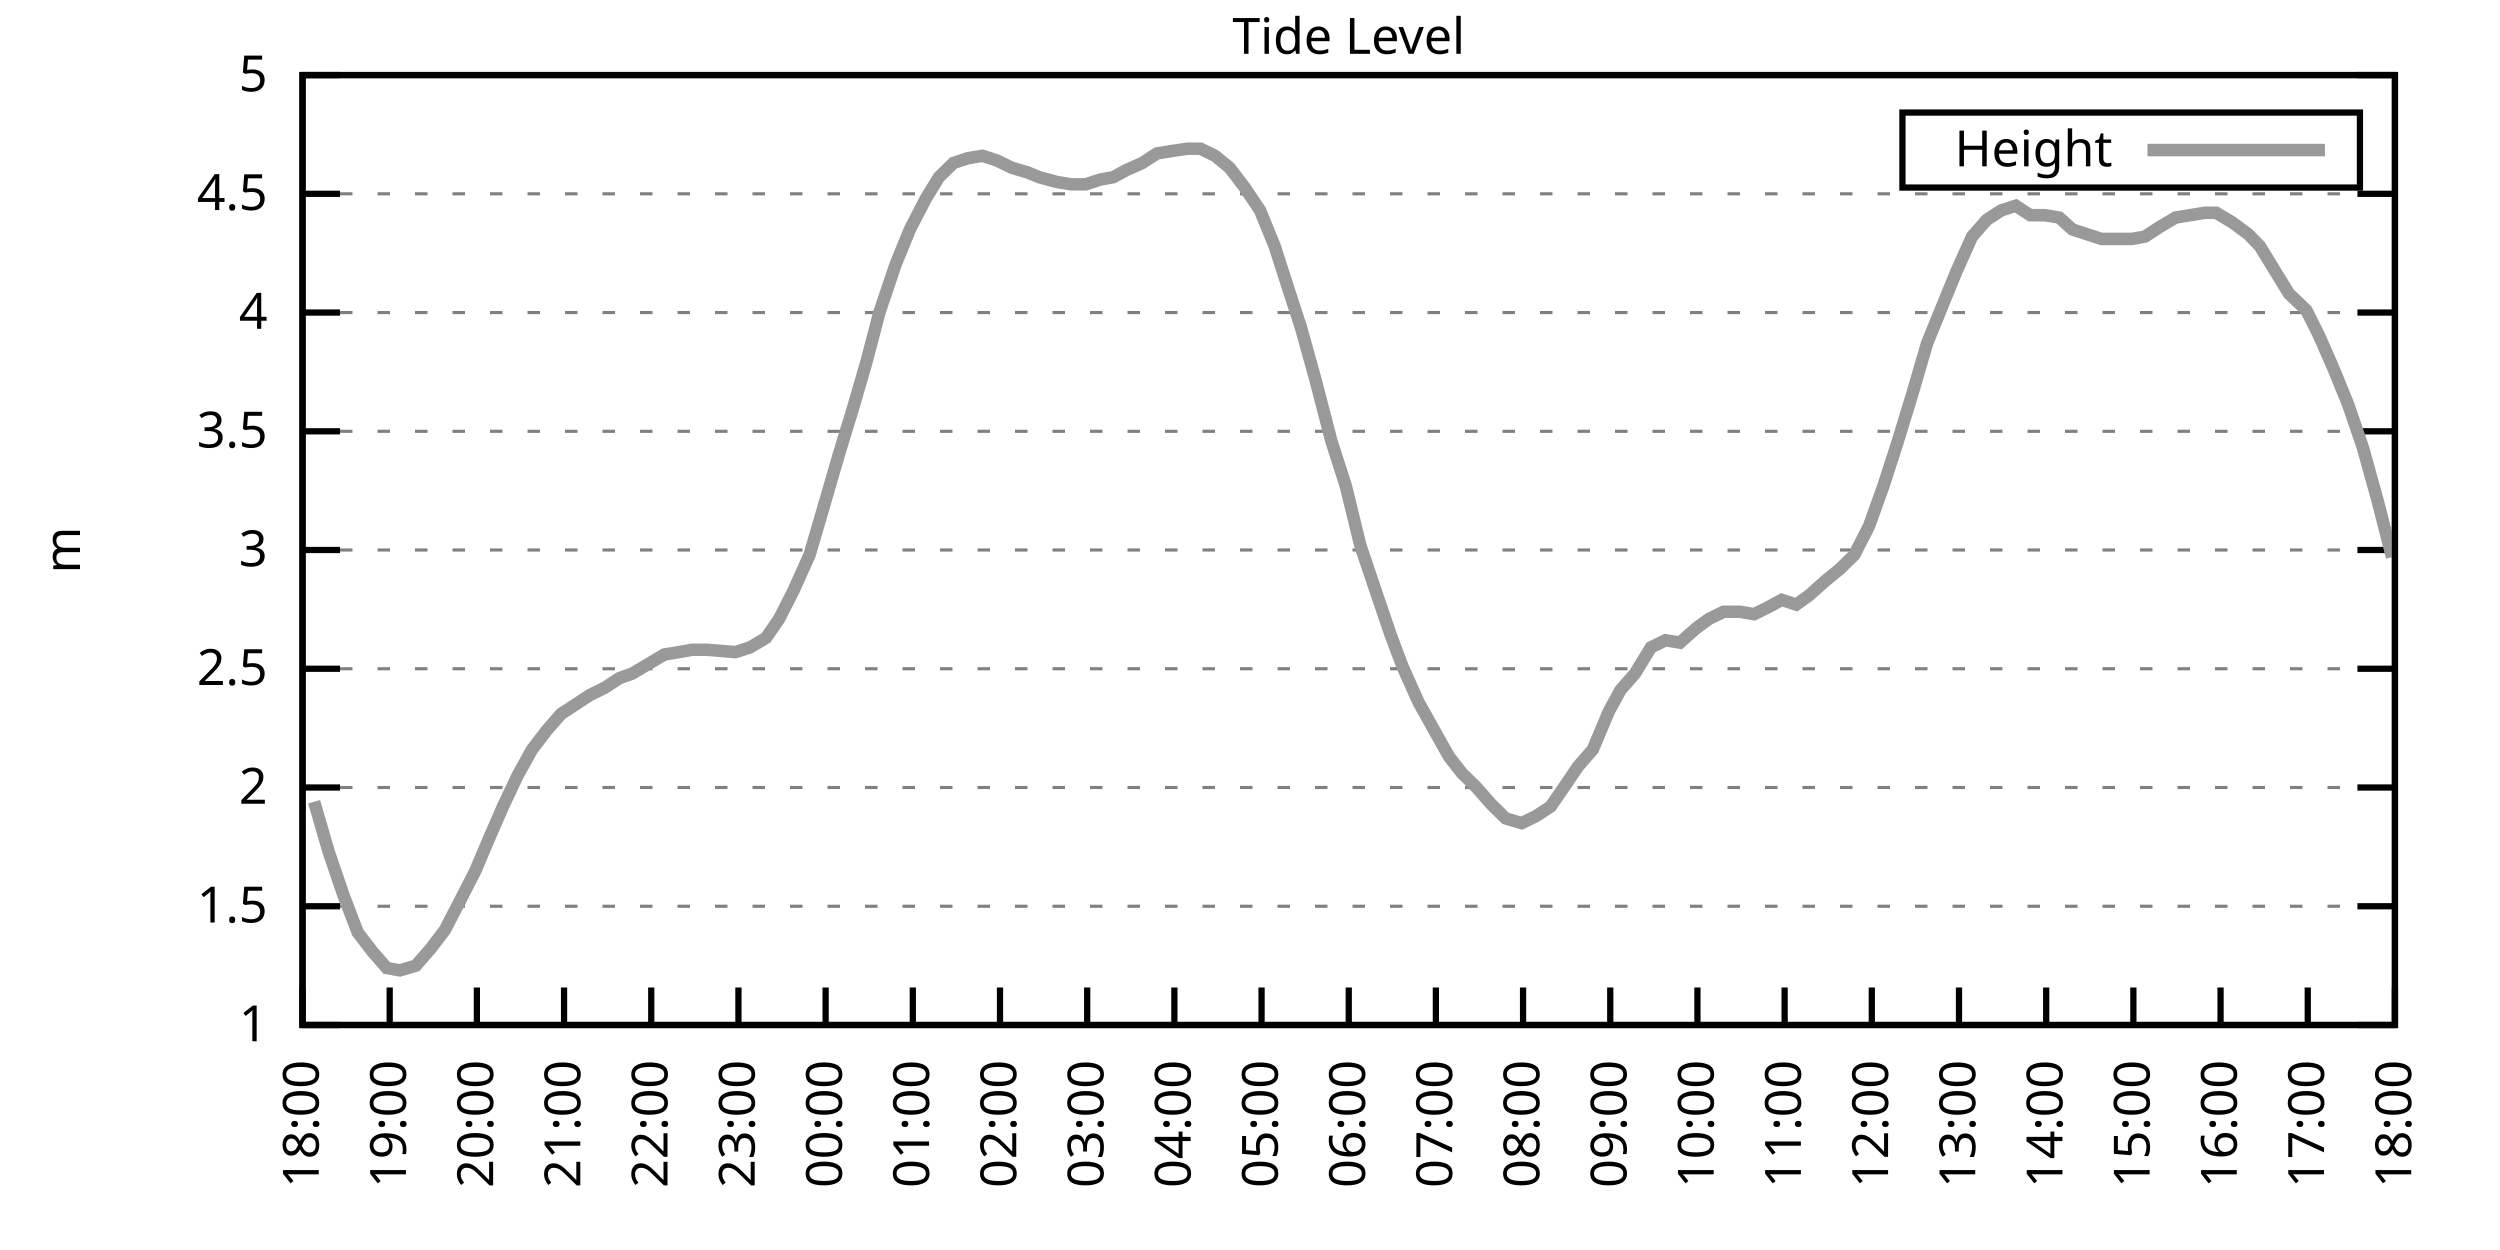
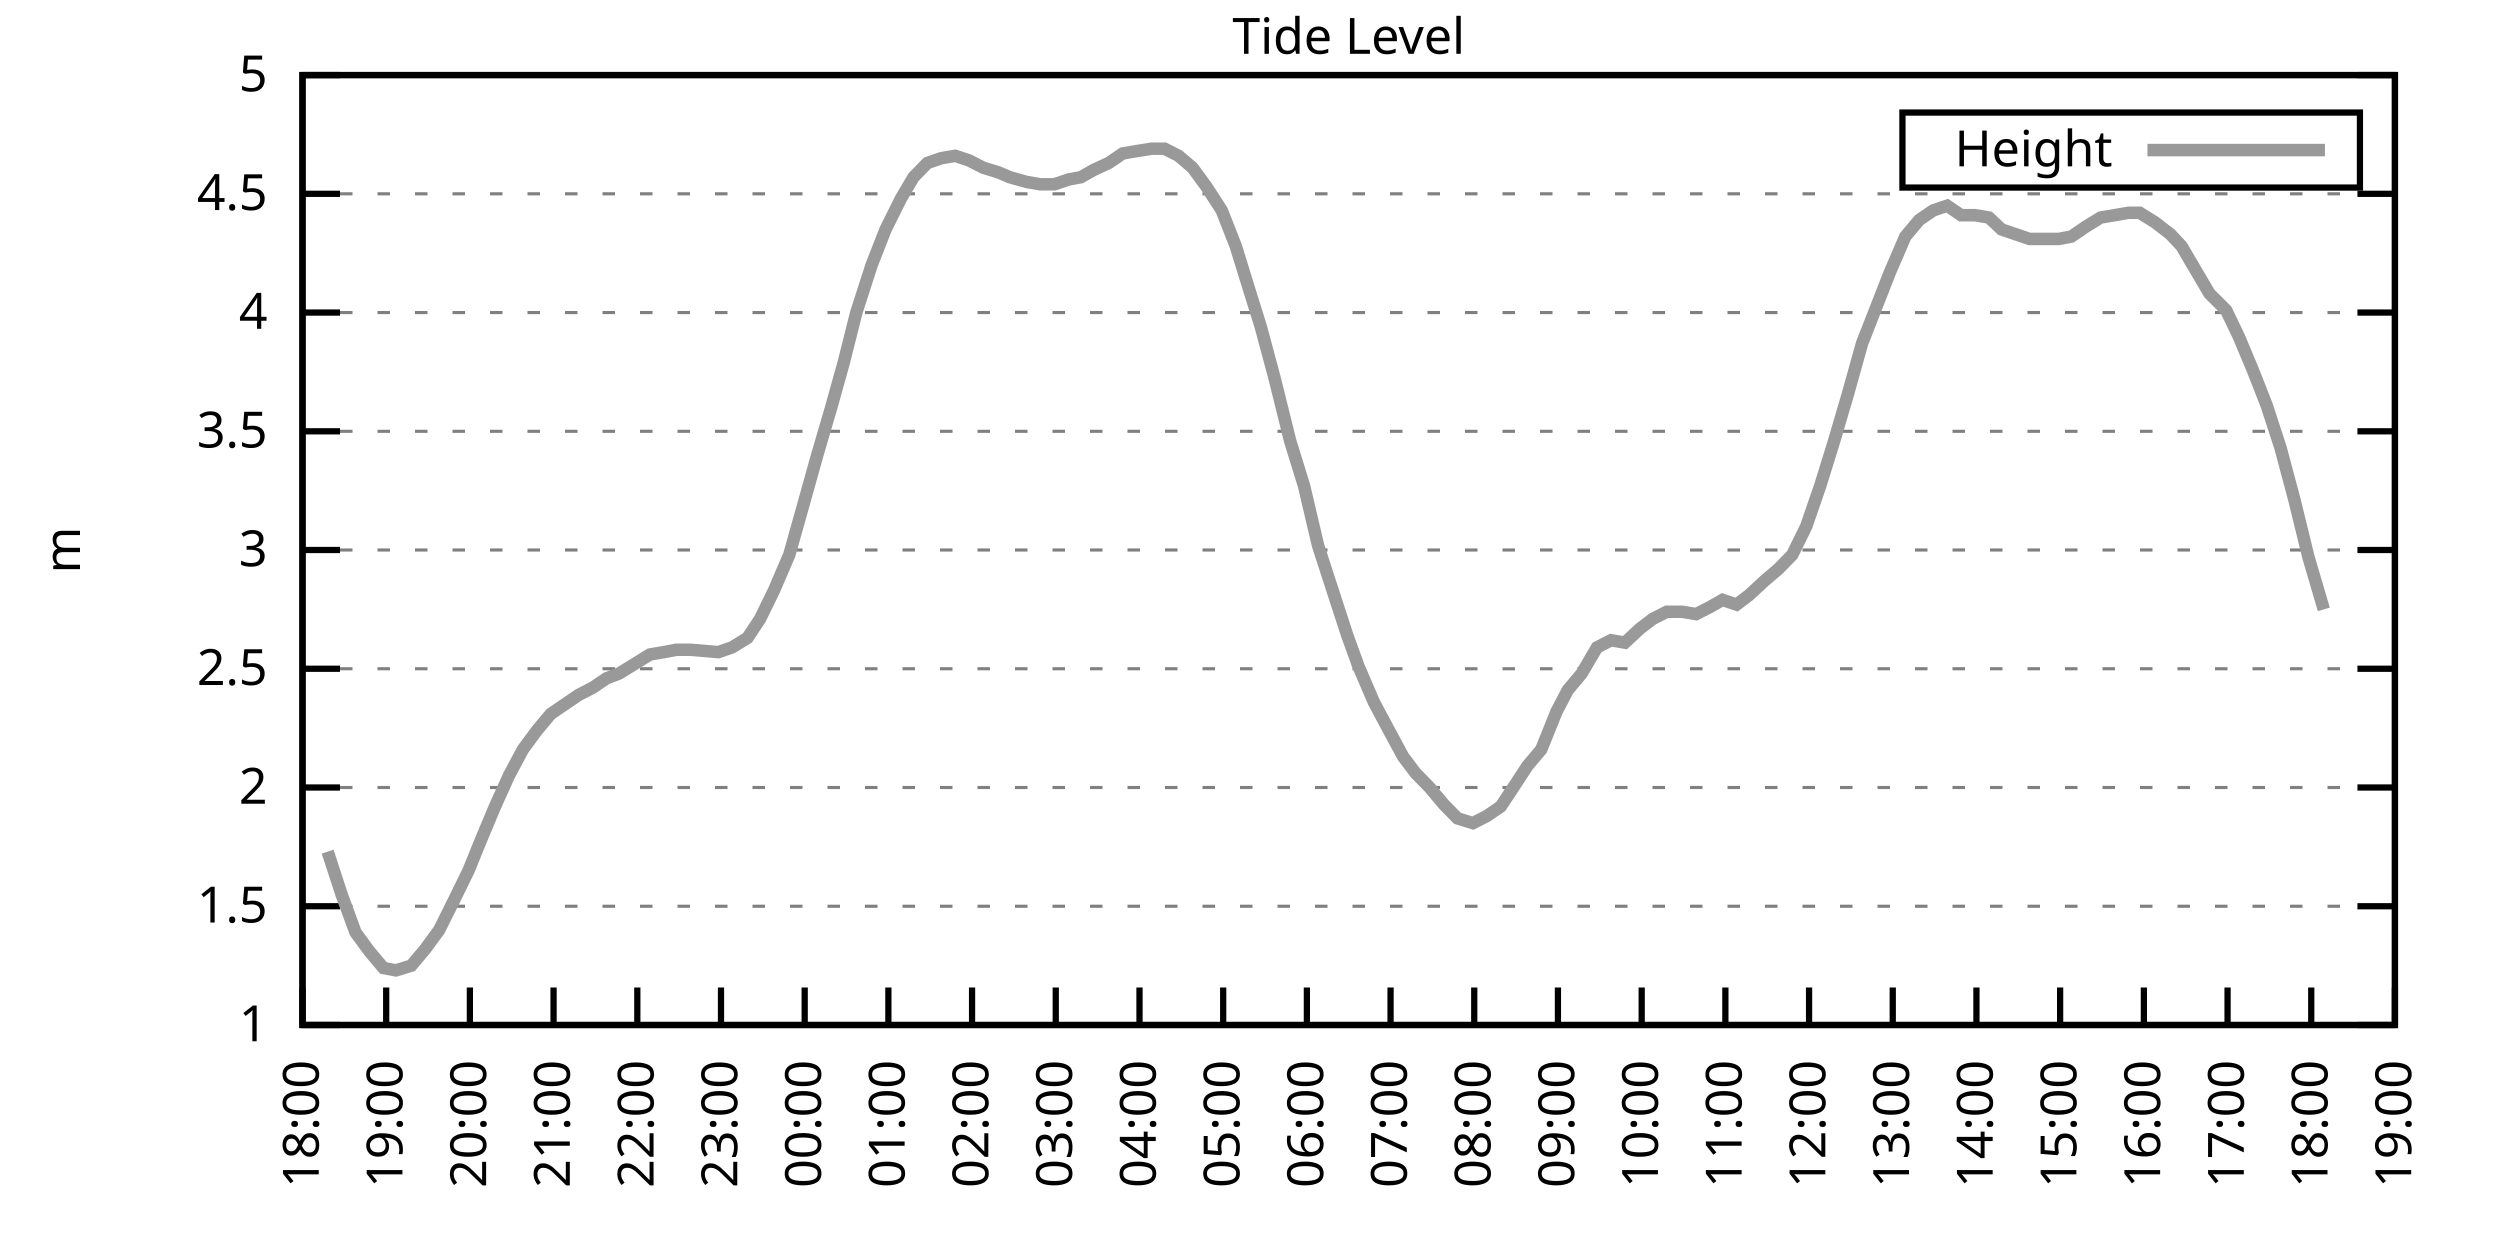
<svg xmlns="http://www.w3.org/2000/svg" xmlns:xlink="http://www.w3.org/1999/xlink" width="400" height="200" viewBox="0 0 400 200">
  <g id="gnuplot_canvas">
    <rect x="0" y="0" width="400" height="200" fill="none" />
    <defs>
      <circle id="gpDot" r="0.5" stroke-width="0.5" stroke="currentColor" />
      <path id="gpPt0" stroke-width="0.333" stroke="currentColor" d="M-1,0 h2 M0,-1 v2" />
      <path id="gpPt1" stroke-width="0.333" stroke="currentColor" d="M-1,-1 L1,1 M1,-1 L-1,1" />
      <path id="gpPt2" stroke-width="0.333" stroke="currentColor" d="M-1,0 L1,0 M0,-1 L0,1 M-1,-1 L1,1 M-1,1 L1,-1" />
      <rect id="gpPt3" stroke-width="0.333" stroke="currentColor" x="-1" y="-1" width="2" height="2" />
      <rect id="gpPt4" stroke-width="0.333" stroke="currentColor" fill="currentColor" x="-1" y="-1" width="2" height="2" />
      <circle id="gpPt5" stroke-width="0.333" stroke="currentColor" cx="0" cy="0" r="1" />
      <use xlink:href="#gpPt5" id="gpPt6" fill="currentColor" stroke="none" />
      <path id="gpPt7" stroke-width="0.333" stroke="currentColor" d="M0,-1.33 L-1.33,0.67 L1.33,0.67 z" />
      <use xlink:href="#gpPt7" id="gpPt8" fill="currentColor" stroke="none" />
      <use xlink:href="#gpPt7" id="gpPt9" stroke="currentColor" transform="rotate(180)" />
      <use xlink:href="#gpPt9" id="gpPt10" fill="currentColor" stroke="none" />
      <use xlink:href="#gpPt3" id="gpPt11" stroke="currentColor" transform="rotate(45)" />
      <use xlink:href="#gpPt11" id="gpPt12" fill="currentColor" stroke="none" />
      <path id="gpPt13" stroke-width="0.333" stroke="currentColor" d="M0,1.330 L1.265,0.411 L0.782,-1.067 L-0.782,-1.076 L-1.265,0.411 z" />
      <use xlink:href="#gpPt13" id="gpPt14" fill="currentColor" stroke="none" />
      <filter id="textbox" filterUnits="objectBoundingBox" x="0" y="0" height="1" width="1">
        <feFlood flood-color="white" flood-opacity="1" result="bgnd" />
        <feComposite in="SourceGraphic" in2="bgnd" operator="atop" />
      </filter>
      <filter id="greybox" filterUnits="objectBoundingBox" x="0" y="0" height="1" width="1">
        <feFlood flood-color="lightgrey" flood-opacity="1" result="grey" />
        <feComposite in="SourceGraphic" in2="grey" operator="atop" />
      </filter>
    </defs>
    <g fill="none" color="white" stroke="currentColor" stroke-width="1.00" stroke-linecap="butt" stroke-linejoin="miter">
</g>
    <g fill="none" color="black" stroke="currentColor" stroke-width="1.00" stroke-linecap="butt" stroke-linejoin="miter">
      <g stroke="none" shape-rendering="crispEdges">
        <polygon fill="rgb(255, 255, 255)" points="48.40,164.00 383.18,164.00 383.18,12.02 48.40,12.02 " />
      </g>
    </g>
    <g fill="none" color="black" stroke="currentColor" stroke-width="1.00" stroke-linecap="butt" stroke-linejoin="miter">
</g>
    <g fill="none" color="black" stroke="black" stroke-width="0.50" stroke-linecap="butt" stroke-linejoin="miter">
</g>
    <g fill="none" color="gray" stroke="currentColor" stroke-width="0.50" stroke-linecap="butt" stroke-linejoin="miter">
      <path stroke="gray" stroke-dasharray="2,4" class="gridline" d="M48.40,164.00 L383.19,164.00  " />
    </g>
    <g fill="none" color="gray" stroke="gray" stroke-width="1.00" stroke-linecap="butt" stroke-linejoin="miter">
</g>
    <g fill="none" color="black" stroke="currentColor" stroke-width="1.00" stroke-linecap="butt" stroke-linejoin="miter">
      <path stroke="black" d="M48.40,164.00 L54.40,164.00 M383.19,164.00 L377.19,164.00  " />
      <g transform="translate(42.80,166.60)" stroke="none" fill="black" font-family="Sans" font-size="8.00" text-anchor="end">
        <text>
          <tspan font-family="Sans"> 1</tspan>
        </text>
      </g>
    </g>
    <g fill="none" color="black" stroke="currentColor" stroke-width="1.00" stroke-linecap="butt" stroke-linejoin="miter">
</g>
    <g fill="none" color="black" stroke="black" stroke-width="0.50" stroke-linecap="butt" stroke-linejoin="miter">
</g>
    <g fill="none" color="gray" stroke="currentColor" stroke-width="0.50" stroke-linecap="butt" stroke-linejoin="miter">
      <path stroke="gray" stroke-dasharray="2,4" class="gridline" d="M48.40,145.00 L383.19,145.00  " />
    </g>
    <g fill="none" color="gray" stroke="gray" stroke-width="1.00" stroke-linecap="butt" stroke-linejoin="miter">
</g>
    <g fill="none" color="black" stroke="currentColor" stroke-width="1.00" stroke-linecap="butt" stroke-linejoin="miter">
      <path stroke="black" d="M48.40,145.00 L54.40,145.00 M383.19,145.00 L377.19,145.00  " />
      <g transform="translate(42.80,147.60)" stroke="none" fill="black" font-family="Sans" font-size="8.00" text-anchor="end">
        <text>
          <tspan font-family="Sans"> 1.5</tspan>
        </text>
      </g>
    </g>
    <g fill="none" color="black" stroke="currentColor" stroke-width="1.00" stroke-linecap="butt" stroke-linejoin="miter">
</g>
    <g fill="none" color="black" stroke="black" stroke-width="0.50" stroke-linecap="butt" stroke-linejoin="miter">
</g>
    <g fill="none" color="gray" stroke="currentColor" stroke-width="0.50" stroke-linecap="butt" stroke-linejoin="miter">
      <path stroke="gray" stroke-dasharray="2,4" class="gridline" d="M48.40,126.00 L383.19,126.00  " />
    </g>
    <g fill="none" color="gray" stroke="gray" stroke-width="1.00" stroke-linecap="butt" stroke-linejoin="miter">
</g>
    <g fill="none" color="black" stroke="currentColor" stroke-width="1.00" stroke-linecap="butt" stroke-linejoin="miter">
      <path stroke="black" d="M48.40,126.00 L54.40,126.00 M383.19,126.00 L377.19,126.00  " />
      <g transform="translate(42.80,128.60)" stroke="none" fill="black" font-family="Sans" font-size="8.00" text-anchor="end">
        <text>
          <tspan font-family="Sans"> 2</tspan>
        </text>
      </g>
    </g>
    <g fill="none" color="black" stroke="currentColor" stroke-width="1.00" stroke-linecap="butt" stroke-linejoin="miter">
</g>
    <g fill="none" color="black" stroke="black" stroke-width="0.50" stroke-linecap="butt" stroke-linejoin="miter">
</g>
    <g fill="none" color="gray" stroke="currentColor" stroke-width="0.50" stroke-linecap="butt" stroke-linejoin="miter">
      <path stroke="gray" stroke-dasharray="2,4" class="gridline" d="M48.40,107.00 L383.19,107.00  " />
    </g>
    <g fill="none" color="gray" stroke="gray" stroke-width="1.00" stroke-linecap="butt" stroke-linejoin="miter">
</g>
    <g fill="none" color="black" stroke="currentColor" stroke-width="1.00" stroke-linecap="butt" stroke-linejoin="miter">
      <path stroke="black" d="M48.40,107.00 L54.40,107.00 M383.19,107.00 L377.19,107.00  " />
      <g transform="translate(42.80,109.60)" stroke="none" fill="black" font-family="Sans" font-size="8.00" text-anchor="end">
        <text>
          <tspan font-family="Sans"> 2.5</tspan>
        </text>
      </g>
    </g>
    <g fill="none" color="black" stroke="currentColor" stroke-width="1.00" stroke-linecap="butt" stroke-linejoin="miter">
</g>
    <g fill="none" color="black" stroke="black" stroke-width="0.50" stroke-linecap="butt" stroke-linejoin="miter">
</g>
    <g fill="none" color="gray" stroke="currentColor" stroke-width="0.50" stroke-linecap="butt" stroke-linejoin="miter">
      <path stroke="gray" stroke-dasharray="2,4" class="gridline" d="M48.40,88.00 L383.19,88.00  " />
    </g>
    <g fill="none" color="gray" stroke="gray" stroke-width="1.00" stroke-linecap="butt" stroke-linejoin="miter">
</g>
    <g fill="none" color="black" stroke="currentColor" stroke-width="1.00" stroke-linecap="butt" stroke-linejoin="miter">
      <path stroke="black" d="M48.40,88.00 L54.40,88.00 M383.19,88.00 L377.19,88.00  " />
      <g transform="translate(42.80,90.60)" stroke="none" fill="black" font-family="Sans" font-size="8.00" text-anchor="end">
        <text>
          <tspan font-family="Sans"> 3</tspan>
        </text>
      </g>
    </g>
    <g fill="none" color="black" stroke="currentColor" stroke-width="1.00" stroke-linecap="butt" stroke-linejoin="miter">
</g>
    <g fill="none" color="black" stroke="black" stroke-width="0.50" stroke-linecap="butt" stroke-linejoin="miter">
</g>
    <g fill="none" color="gray" stroke="currentColor" stroke-width="0.50" stroke-linecap="butt" stroke-linejoin="miter">
      <path stroke="gray" stroke-dasharray="2,4" class="gridline" d="M48.40,69.01 L383.19,69.01  " />
    </g>
    <g fill="none" color="gray" stroke="gray" stroke-width="1.00" stroke-linecap="butt" stroke-linejoin="miter">
</g>
    <g fill="none" color="black" stroke="currentColor" stroke-width="1.00" stroke-linecap="butt" stroke-linejoin="miter">
      <path stroke="black" d="M48.40,69.01 L54.40,69.01 M383.19,69.01 L377.19,69.01  " />
      <g transform="translate(42.80,71.61)" stroke="none" fill="black" font-family="Sans" font-size="8.00" text-anchor="end">
        <text>
          <tspan font-family="Sans"> 3.5</tspan>
        </text>
      </g>
    </g>
    <g fill="none" color="black" stroke="currentColor" stroke-width="1.00" stroke-linecap="butt" stroke-linejoin="miter">
</g>
    <g fill="none" color="black" stroke="black" stroke-width="0.50" stroke-linecap="butt" stroke-linejoin="miter">
</g>
    <g fill="none" color="gray" stroke="currentColor" stroke-width="0.50" stroke-linecap="butt" stroke-linejoin="miter">
      <path stroke="gray" stroke-dasharray="2,4" class="gridline" d="M48.40,50.01 L383.19,50.01  " />
    </g>
    <g fill="none" color="gray" stroke="gray" stroke-width="1.00" stroke-linecap="butt" stroke-linejoin="miter">
</g>
    <g fill="none" color="black" stroke="currentColor" stroke-width="1.00" stroke-linecap="butt" stroke-linejoin="miter">
      <path stroke="black" d="M48.40,50.01 L54.40,50.01 M383.19,50.01 L377.19,50.01  " />
      <g transform="translate(42.80,52.61)" stroke="none" fill="black" font-family="Sans" font-size="8.00" text-anchor="end">
        <text>
          <tspan font-family="Sans"> 4</tspan>
        </text>
      </g>
    </g>
    <g fill="none" color="black" stroke="currentColor" stroke-width="1.00" stroke-linecap="butt" stroke-linejoin="miter">
</g>
    <g fill="none" color="black" stroke="black" stroke-width="0.50" stroke-linecap="butt" stroke-linejoin="miter">
</g>
    <g fill="none" color="gray" stroke="currentColor" stroke-width="0.50" stroke-linecap="butt" stroke-linejoin="miter">
      <path stroke="gray" stroke-dasharray="2,4" class="gridline" d="M48.40,31.01 L383.19,31.01  " />
    </g>
    <g fill="none" color="gray" stroke="gray" stroke-width="1.00" stroke-linecap="butt" stroke-linejoin="miter">
</g>
    <g fill="none" color="black" stroke="currentColor" stroke-width="1.00" stroke-linecap="butt" stroke-linejoin="miter">
      <path stroke="black" d="M48.40,31.01 L54.40,31.01 M383.19,31.01 L377.19,31.01  " />
      <g transform="translate(42.80,33.61)" stroke="none" fill="black" font-family="Sans" font-size="8.00" text-anchor="end">
        <text>
          <tspan font-family="Sans"> 4.5</tspan>
        </text>
      </g>
    </g>
    <g fill="none" color="black" stroke="currentColor" stroke-width="1.00" stroke-linecap="butt" stroke-linejoin="miter">
</g>
    <g fill="none" color="black" stroke="black" stroke-width="0.50" stroke-linecap="butt" stroke-linejoin="miter">
</g>
    <g fill="none" color="gray" stroke="currentColor" stroke-width="0.50" stroke-linecap="butt" stroke-linejoin="miter">
      <path stroke="gray" stroke-dasharray="2,4" class="gridline" d="M48.40,12.01 L383.19,12.01  " />
    </g>
    <g fill="none" color="gray" stroke="gray" stroke-width="1.00" stroke-linecap="butt" stroke-linejoin="miter">
</g>
    <g fill="none" color="black" stroke="currentColor" stroke-width="1.00" stroke-linecap="butt" stroke-linejoin="miter">
      <path stroke="black" d="M48.40,12.01 L54.40,12.01 M383.19,12.01 L377.19,12.01  " />
      <g transform="translate(42.80,14.61)" stroke="none" fill="black" font-family="Sans" font-size="8.00" text-anchor="end">
        <text>
          <tspan font-family="Sans"> 5</tspan>
        </text>
      </g>
    </g>
    <g fill="none" color="black" stroke="currentColor" stroke-width="1.00" stroke-linecap="butt" stroke-linejoin="miter">
      <path stroke="black" d="M48.40,164.00 L48.40,158.00  " />
      <g transform="translate(51.00,169.60) rotate(270.00)" stroke="none" fill="black" font-family="Sans" font-size="8.00" text-anchor="end">
        <text>
          <tspan font-family="Sans">18:00</tspan>
        </text>
      </g>
    </g>
    <g fill="none" color="black" stroke="currentColor" stroke-width="1.00" stroke-linecap="butt" stroke-linejoin="miter">
-       <path stroke="black" d="M62.35,164.00 L62.35,158.00  " />
-       <g transform="translate(64.95,169.60) rotate(270.00)" stroke="none" fill="black" font-family="Sans" font-size="8.00" text-anchor="end">
+       <path stroke="black" d="M61.79,164.00 L61.79,158.00  " />
+       <g transform="translate(64.39,169.60) rotate(270.00)" stroke="none" fill="black" font-family="Sans" font-size="8.00" text-anchor="end">
        <text>
          <tspan font-family="Sans">19:00</tspan>
        </text>
      </g>
    </g>
    <g fill="none" color="black" stroke="currentColor" stroke-width="1.00" stroke-linecap="butt" stroke-linejoin="miter">
-       <path stroke="black" d="M76.30,164.00 L76.30,158.00  " />
-       <g transform="translate(78.90,169.60) rotate(270.00)" stroke="none" fill="black" font-family="Sans" font-size="8.00" text-anchor="end">
+       <path stroke="black" d="M75.18,164.00 L75.18,158.00  " />
+       <g transform="translate(77.78,169.60) rotate(270.00)" stroke="none" fill="black" font-family="Sans" font-size="8.00" text-anchor="end">
        <text>
          <tspan font-family="Sans">20:00</tspan>
        </text>
      </g>
    </g>
    <g fill="none" color="black" stroke="currentColor" stroke-width="1.00" stroke-linecap="butt" stroke-linejoin="miter">
-       <path stroke="black" d="M90.25,164.00 L90.25,158.00  " />
-       <g transform="translate(92.85,169.60) rotate(270.00)" stroke="none" fill="black" font-family="Sans" font-size="8.00" text-anchor="end">
+       <path stroke="black" d="M88.57,164.00 L88.57,158.00  " />
+       <g transform="translate(91.17,169.60) rotate(270.00)" stroke="none" fill="black" font-family="Sans" font-size="8.00" text-anchor="end">
        <text>
          <tspan font-family="Sans">21:00</tspan>
        </text>
      </g>
    </g>
    <g fill="none" color="black" stroke="currentColor" stroke-width="1.00" stroke-linecap="butt" stroke-linejoin="miter">
-       <path stroke="black" d="M104.20,164.00 L104.20,158.00  " />
-       <g transform="translate(106.80,169.60) rotate(270.00)" stroke="none" fill="black" font-family="Sans" font-size="8.00" text-anchor="end">
+       <path stroke="black" d="M101.97,164.00 L101.97,158.00  " />
+       <g transform="translate(104.57,169.60) rotate(270.00)" stroke="none" fill="black" font-family="Sans" font-size="8.00" text-anchor="end">
        <text>
          <tspan font-family="Sans">22:00</tspan>
        </text>
      </g>
    </g>
    <g fill="none" color="black" stroke="currentColor" stroke-width="1.00" stroke-linecap="butt" stroke-linejoin="miter">
-       <path stroke="black" d="M118.15,164.00 L118.15,158.00  " />
-       <g transform="translate(120.75,169.60) rotate(270.00)" stroke="none" fill="black" font-family="Sans" font-size="8.00" text-anchor="end">
+       <path stroke="black" d="M115.36,164.00 L115.36,158.00  " />
+       <g transform="translate(117.96,169.60) rotate(270.00)" stroke="none" fill="black" font-family="Sans" font-size="8.00" text-anchor="end">
        <text>
          <tspan font-family="Sans">23:00</tspan>
        </text>
      </g>
    </g>
    <g fill="none" color="black" stroke="currentColor" stroke-width="1.00" stroke-linecap="butt" stroke-linejoin="miter">
-       <path stroke="black" d="M132.10,164.00 L132.10,158.00  " />
-       <g transform="translate(134.70,169.60) rotate(270.00)" stroke="none" fill="black" font-family="Sans" font-size="8.00" text-anchor="end">
+       <path stroke="black" d="M128.75,164.00 L128.75,158.00  " />
+       <g transform="translate(131.35,169.60) rotate(270.00)" stroke="none" fill="black" font-family="Sans" font-size="8.00" text-anchor="end">
        <text>
          <tspan font-family="Sans">00:00</tspan>
        </text>
      </g>
    </g>
    <g fill="none" color="black" stroke="currentColor" stroke-width="1.00" stroke-linecap="butt" stroke-linejoin="miter">
-       <path stroke="black" d="M146.05,164.00 L146.05,158.00  " />
-       <g transform="translate(148.65,169.60) rotate(270.00)" stroke="none" fill="black" font-family="Sans" font-size="8.00" text-anchor="end">
+       <path stroke="black" d="M142.14,164.00 L142.14,158.00  " />
+       <g transform="translate(144.74,169.60) rotate(270.00)" stroke="none" fill="black" font-family="Sans" font-size="8.00" text-anchor="end">
        <text>
          <tspan font-family="Sans">01:00</tspan>
        </text>
      </g>
    </g>
    <g fill="none" color="black" stroke="currentColor" stroke-width="1.00" stroke-linecap="butt" stroke-linejoin="miter">
-       <path stroke="black" d="M160.00,164.00 L160.00,158.00  " />
-       <g transform="translate(162.60,169.60) rotate(270.00)" stroke="none" fill="black" font-family="Sans" font-size="8.00" text-anchor="end">
+       <path stroke="black" d="M155.53,164.00 L155.53,158.00  " />
+       <g transform="translate(158.13,169.60) rotate(270.00)" stroke="none" fill="black" font-family="Sans" font-size="8.00" text-anchor="end">
        <text>
          <tspan font-family="Sans">02:00</tspan>
        </text>
      </g>
    </g>
    <g fill="none" color="black" stroke="currentColor" stroke-width="1.00" stroke-linecap="butt" stroke-linejoin="miter">
-       <path stroke="black" d="M173.95,164.00 L173.95,158.00  " />
-       <g transform="translate(176.55,169.60) rotate(270.00)" stroke="none" fill="black" font-family="Sans" font-size="8.00" text-anchor="end">
+       <path stroke="black" d="M168.92,164.00 L168.92,158.00  " />
+       <g transform="translate(171.52,169.60) rotate(270.00)" stroke="none" fill="black" font-family="Sans" font-size="8.00" text-anchor="end">
        <text>
          <tspan font-family="Sans">03:00</tspan>
        </text>
      </g>
    </g>
    <g fill="none" color="black" stroke="currentColor" stroke-width="1.00" stroke-linecap="butt" stroke-linejoin="miter">
-       <path stroke="black" d="M187.90,164.00 L187.90,158.00  " />
-       <g transform="translate(190.50,169.60) rotate(270.00)" stroke="none" fill="black" font-family="Sans" font-size="8.00" text-anchor="end">
+       <path stroke="black" d="M182.32,164.00 L182.32,158.00  " />
+       <g transform="translate(184.92,169.60) rotate(270.00)" stroke="none" fill="black" font-family="Sans" font-size="8.00" text-anchor="end">
        <text>
          <tspan font-family="Sans">04:00</tspan>
        </text>
      </g>
    </g>
    <g fill="none" color="black" stroke="currentColor" stroke-width="1.00" stroke-linecap="butt" stroke-linejoin="miter">
-       <path stroke="black" d="M201.85,164.00 L201.85,158.00  " />
-       <g transform="translate(204.45,169.60) rotate(270.00)" stroke="none" fill="black" font-family="Sans" font-size="8.00" text-anchor="end">
+       <path stroke="black" d="M195.71,164.00 L195.71,158.00  " />
+       <g transform="translate(198.31,169.60) rotate(270.00)" stroke="none" fill="black" font-family="Sans" font-size="8.00" text-anchor="end">
        <text>
          <tspan font-family="Sans">05:00</tspan>
        </text>
      </g>
    </g>
    <g fill="none" color="black" stroke="currentColor" stroke-width="1.00" stroke-linecap="butt" stroke-linejoin="miter">
-       <path stroke="black" d="M215.80,164.00 L215.80,158.00  " />
-       <g transform="translate(218.40,169.60) rotate(270.00)" stroke="none" fill="black" font-family="Sans" font-size="8.00" text-anchor="end">
+       <path stroke="black" d="M209.10,164.00 L209.10,158.00  " />
+       <g transform="translate(211.70,169.60) rotate(270.00)" stroke="none" fill="black" font-family="Sans" font-size="8.00" text-anchor="end">
        <text>
          <tspan font-family="Sans">06:00</tspan>
        </text>
      </g>
    </g>
    <g fill="none" color="black" stroke="currentColor" stroke-width="1.00" stroke-linecap="butt" stroke-linejoin="miter">
-       <path stroke="black" d="M229.74,164.00 L229.74,158.00  " />
-       <g transform="translate(232.34,169.60) rotate(270.00)" stroke="none" fill="black" font-family="Sans" font-size="8.00" text-anchor="end">
+       <path stroke="black" d="M222.49,164.00 L222.49,158.00  " />
+       <g transform="translate(225.09,169.60) rotate(270.00)" stroke="none" fill="black" font-family="Sans" font-size="8.00" text-anchor="end">
        <text>
          <tspan font-family="Sans">07:00</tspan>
        </text>
      </g>
    </g>
    <g fill="none" color="black" stroke="currentColor" stroke-width="1.00" stroke-linecap="butt" stroke-linejoin="miter">
-       <path stroke="black" d="M243.69,164.00 L243.69,158.00  " />
-       <g transform="translate(246.29,169.60) rotate(270.00)" stroke="none" fill="black" font-family="Sans" font-size="8.00" text-anchor="end">
+       <path stroke="black" d="M235.88,164.00 L235.88,158.00  " />
+       <g transform="translate(238.48,169.60) rotate(270.00)" stroke="none" fill="black" font-family="Sans" font-size="8.00" text-anchor="end">
        <text>
          <tspan font-family="Sans">08:00</tspan>
        </text>
      </g>
    </g>
    <g fill="none" color="black" stroke="currentColor" stroke-width="1.00" stroke-linecap="butt" stroke-linejoin="miter">
-       <path stroke="black" d="M257.64,164.00 L257.64,158.00  " />
-       <g transform="translate(260.24,169.60) rotate(270.00)" stroke="none" fill="black" font-family="Sans" font-size="8.00" text-anchor="end">
+       <path stroke="black" d="M249.27,164.00 L249.27,158.00  " />
+       <g transform="translate(251.87,169.60) rotate(270.00)" stroke="none" fill="black" font-family="Sans" font-size="8.00" text-anchor="end">
        <text>
          <tspan font-family="Sans">09:00</tspan>
        </text>
      </g>
    </g>
    <g fill="none" color="black" stroke="currentColor" stroke-width="1.00" stroke-linecap="butt" stroke-linejoin="miter">
-       <path stroke="black" d="M271.59,164.00 L271.59,158.00  " />
-       <g transform="translate(274.19,169.60) rotate(270.00)" stroke="none" fill="black" font-family="Sans" font-size="8.00" text-anchor="end">
+       <path stroke="black" d="M262.67,164.00 L262.67,158.00  " />
+       <g transform="translate(265.27,169.60) rotate(270.00)" stroke="none" fill="black" font-family="Sans" font-size="8.00" text-anchor="end">
        <text>
          <tspan font-family="Sans">10:00</tspan>
        </text>
      </g>
    </g>
    <g fill="none" color="black" stroke="currentColor" stroke-width="1.00" stroke-linecap="butt" stroke-linejoin="miter">
-       <path stroke="black" d="M285.54,164.00 L285.54,158.00  " />
-       <g transform="translate(288.14,169.60) rotate(270.00)" stroke="none" fill="black" font-family="Sans" font-size="8.00" text-anchor="end">
+       <path stroke="black" d="M276.06,164.00 L276.06,158.00  " />
+       <g transform="translate(278.66,169.60) rotate(270.00)" stroke="none" fill="black" font-family="Sans" font-size="8.00" text-anchor="end">
        <text>
          <tspan font-family="Sans">11:00</tspan>
        </text>
      </g>
    </g>
    <g fill="none" color="black" stroke="currentColor" stroke-width="1.00" stroke-linecap="butt" stroke-linejoin="miter">
-       <path stroke="black" d="M299.49,164.00 L299.49,158.00  " />
-       <g transform="translate(302.09,169.60) rotate(270.00)" stroke="none" fill="black" font-family="Sans" font-size="8.00" text-anchor="end">
+       <path stroke="black" d="M289.45,164.00 L289.45,158.00  " />
+       <g transform="translate(292.05,169.60) rotate(270.00)" stroke="none" fill="black" font-family="Sans" font-size="8.00" text-anchor="end">
        <text>
          <tspan font-family="Sans">12:00</tspan>
        </text>
      </g>
    </g>
    <g fill="none" color="black" stroke="currentColor" stroke-width="1.00" stroke-linecap="butt" stroke-linejoin="miter">
-       <path stroke="black" d="M313.44,164.00 L313.44,158.00  " />
-       <g transform="translate(316.04,169.60) rotate(270.00)" stroke="none" fill="black" font-family="Sans" font-size="8.00" text-anchor="end">
+       <path stroke="black" d="M302.84,164.00 L302.84,158.00  " />
+       <g transform="translate(305.44,169.60) rotate(270.00)" stroke="none" fill="black" font-family="Sans" font-size="8.00" text-anchor="end">
        <text>
          <tspan font-family="Sans">13:00</tspan>
        </text>
      </g>
    </g>
    <g fill="none" color="black" stroke="currentColor" stroke-width="1.00" stroke-linecap="butt" stroke-linejoin="miter">
-       <path stroke="black" d="M327.39,164.00 L327.39,158.00  " />
-       <g transform="translate(329.99,169.60) rotate(270.00)" stroke="none" fill="black" font-family="Sans" font-size="8.00" text-anchor="end">
+       <path stroke="black" d="M316.23,164.00 L316.23,158.00  " />
+       <g transform="translate(318.83,169.60) rotate(270.00)" stroke="none" fill="black" font-family="Sans" font-size="8.00" text-anchor="end">
        <text>
          <tspan font-family="Sans">14:00</tspan>
        </text>
      </g>
    </g>
    <g fill="none" color="black" stroke="currentColor" stroke-width="1.00" stroke-linecap="butt" stroke-linejoin="miter">
-       <path stroke="black" d="M341.34,164.00 L341.34,158.00  " />
-       <g transform="translate(343.94,169.60) rotate(270.00)" stroke="none" fill="black" font-family="Sans" font-size="8.00" text-anchor="end">
+       <path stroke="black" d="M329.62,164.00 L329.62,158.00  " />
+       <g transform="translate(332.22,169.60) rotate(270.00)" stroke="none" fill="black" font-family="Sans" font-size="8.00" text-anchor="end">
        <text>
          <tspan font-family="Sans">15:00</tspan>
        </text>
      </g>
    </g>
    <g fill="none" color="black" stroke="currentColor" stroke-width="1.00" stroke-linecap="butt" stroke-linejoin="miter">
-       <path stroke="black" d="M355.29,164.00 L355.29,158.00  " />
-       <g transform="translate(357.89,169.60) rotate(270.00)" stroke="none" fill="black" font-family="Sans" font-size="8.00" text-anchor="end">
+       <path stroke="black" d="M343.02,164.00 L343.02,158.00  " />
+       <g transform="translate(345.62,169.60) rotate(270.00)" stroke="none" fill="black" font-family="Sans" font-size="8.00" text-anchor="end">
        <text>
          <tspan font-family="Sans">16:00</tspan>
        </text>
      </g>
    </g>
    <g fill="none" color="black" stroke="currentColor" stroke-width="1.00" stroke-linecap="butt" stroke-linejoin="miter">
-       <path stroke="black" d="M369.24,164.00 L369.24,158.00  " />
-       <g transform="translate(371.84,169.60) rotate(270.00)" stroke="none" fill="black" font-family="Sans" font-size="8.00" text-anchor="end">
+       <path stroke="black" d="M356.41,164.00 L356.41,158.00  " />
+       <g transform="translate(359.01,169.60) rotate(270.00)" stroke="none" fill="black" font-family="Sans" font-size="8.00" text-anchor="end">
        <text>
          <tspan font-family="Sans">17:00</tspan>
+         </text>
+       </g>
+     </g>
+     <g fill="none" color="black" stroke="currentColor" stroke-width="1.00" stroke-linecap="butt" stroke-linejoin="miter">
+       <path stroke="black" d="M369.80,164.00 L369.80,158.00  " />
+       <g transform="translate(372.40,169.60) rotate(270.00)" stroke="none" fill="black" font-family="Sans" font-size="8.00" text-anchor="end">
+         <text>
+           <tspan font-family="Sans">18:00</tspan>
        </text>
      </g>
    </g>
    <g fill="none" color="black" stroke="currentColor" stroke-width="1.00" stroke-linecap="butt" stroke-linejoin="miter">
      <path stroke="black" d="M383.19,164.00 L383.19,158.00  " />
      <g transform="translate(385.79,169.60) rotate(270.00)" stroke="none" fill="black" font-family="Sans" font-size="8.00" text-anchor="end">
        <text>
-           <tspan font-family="Sans">18:00</tspan>
+           <tspan font-family="Sans">19:00</tspan>
        </text>
      </g>
    </g>
    <g fill="none" color="black" stroke="currentColor" stroke-width="1.00" stroke-linecap="butt" stroke-linejoin="miter">
</g>
    <g fill="none" color="black" stroke="currentColor" stroke-width="1.00" stroke-linecap="butt" stroke-linejoin="miter">
      <path stroke="black" d="M48.40,12.01 L48.40,164.00 L383.19,164.00 L383.19,12.01 L48.40,12.01 Z  " />
    </g>
    <g fill="none" color="black" stroke="currentColor" stroke-width="1.00" stroke-linecap="butt" stroke-linejoin="miter">
</g>
    <g fill="none" color="black" stroke="currentColor" stroke-width="1.00" stroke-linecap="butt" stroke-linejoin="miter">
      <path stroke="black" d="M304.39,30.01 L304.39,18.01 L377.59,18.01 L377.59,30.01 L304.39,30.01 Z  " />
    </g>
    <g id="Tide_level_plot_1">
      <g fill="none" color="white" stroke="black" stroke-width="2.00" stroke-linecap="butt" stroke-linejoin="miter">
</g>
      <g fill="none" color="black" stroke="currentColor" stroke-width="2.00" stroke-linecap="butt" stroke-linejoin="miter">
        <g transform="translate(337.99,26.61)" stroke="none" fill="black" font-family="Sans" font-size="8.00" text-anchor="end">
          <text>
            <tspan font-family="Sans">Height</tspan>
          </text>
        </g>
      </g>
      <g fill="none" color="black" stroke="currentColor" stroke-width="2.00" stroke-linecap="butt" stroke-linejoin="miter">
-         <path stroke="rgb(153, 153, 153)" d="M343.59,24.01 L371.99,24.01 M50.26,128.28 L52.58,136.26 L54.91,143.10 L57.23,149.18 L59.56,152.22 L61.88,154.88   L63.98,155.26 L66.53,154.50 L68.86,151.84 L71.18,148.80 L73.74,143.86 L76.07,139.30 L78.16,134.36 L80.48,129.04   L82.81,124.10 L85.13,119.92 L87.46,116.88 L89.78,114.22 L92.11,112.70 L94.43,111.18 L96.76,110.04 L99.08,108.52   L101.18,107.76 L103.73,106.24 L106.29,104.72 L108.62,104.34 L110.71,103.96 L113.03,103.96 L117.68,104.34 L120.01,103.58   L122.57,102.06 L124.66,99.02 L126.98,94.46 L129.54,88.76 L131.87,80.79 L134.19,72.81 L136.51,65.21 L138.61,57.99   L140.70,50.01 L143.26,42.41 L145.58,36.71 L148.14,31.77 L150.23,28.35 L152.56,26.07 L154.88,25.31 L157.21,24.93   L159.53,25.69 L161.86,26.83 L164.41,27.59 L166.27,28.35 L169.06,29.11 L171.39,29.49 L173.71,29.49 L176.04,28.73   L178.13,28.35 L180.22,27.21 L182.78,26.07 L185.11,24.55 L187.43,24.17 L189.99,23.79 L192.08,23.79 L194.41,24.93   L196.73,26.83 L199.06,29.87 L201.61,33.67 L203.94,39.37 L206.26,46.59 L208.12,52.29 L210.45,60.65 L213.01,70.53   L215.33,77.75 L217.65,87.25 L220.21,94.84 L222.54,101.68 L224.40,106.62 L226.95,112.32 L229.28,116.50 L231.84,121.06   L233.93,123.72 L236.25,126.00 L238.58,128.66 L240.90,130.94 L243.46,131.70 L245.79,130.56 L248.11,129.04 L250.20,126.00   L252.53,122.58 L254.85,119.92 L257.41,113.84 L259.27,110.42 L261.60,107.76 L264.15,103.58 L266.48,102.44 L268.80,102.82   L271.36,100.54 L273.45,99.02 L275.78,97.88 L278.34,97.88 L280.66,98.26 L282.99,97.12 L285.08,95.98 L287.40,96.74   L289.50,95.22 L292.05,92.94 L294.38,91.04 L296.70,88.76 L299.03,84.21 L301.35,77.75 L303.68,70.53 L306.00,62.93   L308.33,54.95 L310.65,49.25 L312.98,43.55 L315.53,37.85 L317.86,35.19 L320.18,33.67 L322.51,32.91 L324.83,34.43   L327.16,34.43 L329.48,34.81 L331.58,36.71 L333.90,37.47 L336.23,38.23 L338.55,38.23 L341.11,38.23 L343.20,37.85   L345.53,36.33 L348.08,34.81 L350.41,34.43 L352.73,34.05 L354.59,34.05 L357.15,35.57 L359.71,37.47 L361.57,39.37   L364.36,43.93 L366.22,46.97 L369.01,49.63 L371.10,53.81 L373.43,59.13 L375.75,64.83 L378.08,71.67 L380.40,80.03   L382.73,89.14  " />
+         <path stroke="rgb(153, 153, 153)" d="M343.59,24.01 L371.99,24.01 M52.42,136.26 L54.65,143.10 L56.88,149.18 L59.11,152.22 L61.35,154.88 L63.35,155.26   L65.81,154.50 L68.04,151.84 L70.27,148.80 L72.73,143.86 L74.96,139.30 L76.97,134.36 L79.20,129.04 L81.43,124.10   L83.66,119.92 L85.90,116.88 L88.13,114.22 L90.36,112.70 L92.59,111.18 L94.82,110.04 L97.06,108.52 L99.06,107.76   L101.52,106.24 L103.98,104.72 L106.21,104.34 L108.22,103.96 L110.45,103.96 L114.91,104.34 L117.14,103.58 L119.60,102.06   L121.61,99.02 L123.84,94.46 L126.29,88.76 L128.53,80.79 L130.76,72.81 L132.99,65.21 L135.00,57.99 L137.01,50.01   L139.46,42.41 L141.69,36.71 L144.15,31.77 L146.16,28.35 L148.39,26.07 L150.62,25.31 L152.85,24.93 L155.09,25.69   L157.32,26.83 L159.77,27.59 L161.56,28.35 L164.24,29.11 L166.47,29.49 L168.70,29.49 L170.93,28.73 L172.94,28.35   L174.95,27.21 L177.41,26.07 L179.64,24.55 L181.87,24.17 L184.32,23.79 L186.33,23.79 L188.57,24.93 L190.80,26.83   L193.03,29.87 L195.48,33.67 L197.72,39.37 L199.95,46.59 L201.73,52.29 L203.97,60.65 L206.42,70.53 L208.65,77.75   L210.88,87.25 L213.34,94.84 L215.57,101.68 L217.36,106.62 L219.81,112.32 L222.04,116.50 L224.50,121.06 L226.51,123.72   L228.74,126.00 L230.97,128.66 L233.20,130.94 L235.66,131.70 L237.89,130.56 L240.12,129.04 L242.13,126.00 L244.36,122.58   L246.60,119.92 L249.05,113.84 L250.84,110.42 L253.07,107.76 L255.52,103.58 L257.76,102.44 L259.99,102.82 L262.44,100.54   L264.45,99.02 L266.68,97.88 L269.14,97.88 L271.37,98.26 L273.60,97.12 L275.61,95.98 L277.84,96.74 L279.85,95.22   L282.31,92.94 L284.54,91.04 L286.77,88.76 L289.00,84.21 L291.23,77.75 L293.47,70.53 L295.70,62.93 L297.93,54.95   L300.16,49.25 L302.39,43.55 L304.85,37.85 L307.08,35.19 L309.31,33.67 L311.54,32.91 L313.78,34.43 L316.01,34.43   L318.24,34.81 L320.25,36.71 L322.48,37.47 L324.71,38.23 L326.95,38.23 L329.40,38.23 L331.41,37.85 L333.64,36.33   L336.10,34.81 L338.33,34.43 L340.56,34.05 L342.35,34.05 L344.80,35.57 L347.26,37.47 L349.04,39.37 L351.72,43.93   L353.51,46.97 L356.18,49.63 L358.19,53.81 L360.42,59.13 L362.66,64.83 L364.89,71.67 L367.12,80.03 L369.35,89.14   L371.81,97.50  " />
      </g>
    </g>
    <g fill="none" color="black" stroke="currentColor" stroke-width="2.00" stroke-linecap="butt" stroke-linejoin="miter">
</g>
    <g fill="none" color="black" stroke="black" stroke-width="1.00" stroke-linecap="butt" stroke-linejoin="miter">
</g>
    <g fill="none" color="black" stroke="currentColor" stroke-width="1.00" stroke-linecap="butt" stroke-linejoin="miter">
      <path stroke="black" d="M48.40,12.01 L48.40,164.00 L383.19,164.00 L383.19,12.01 L48.40,12.01 Z  " />
      <g transform="translate(12.80,88.01) rotate(270.00)" stroke="none" fill="black" font-family="Sans" font-size="8.00" text-anchor="middle">
        <text>
          <tspan font-family="Sans">m</tspan>
        </text>
      </g>
    </g>
    <g fill="none" color="black" stroke="currentColor" stroke-width="1.00" stroke-linecap="butt" stroke-linejoin="miter">
</g>
    <g fill="none" color="black" stroke="currentColor" stroke-width="1.00" stroke-linecap="butt" stroke-linejoin="miter">
      <g transform="translate(215.79,8.61)" stroke="none" fill="black" font-family="Sans" font-size="8.00" text-anchor="middle">
        <text>
          <tspan font-family="Sans">Tide Level</tspan>
        </text>
      </g>
    </g>
    <g fill="none" color="black" stroke="currentColor" stroke-width="1.00" stroke-linecap="butt" stroke-linejoin="miter">
</g>
  </g>
</svg>
